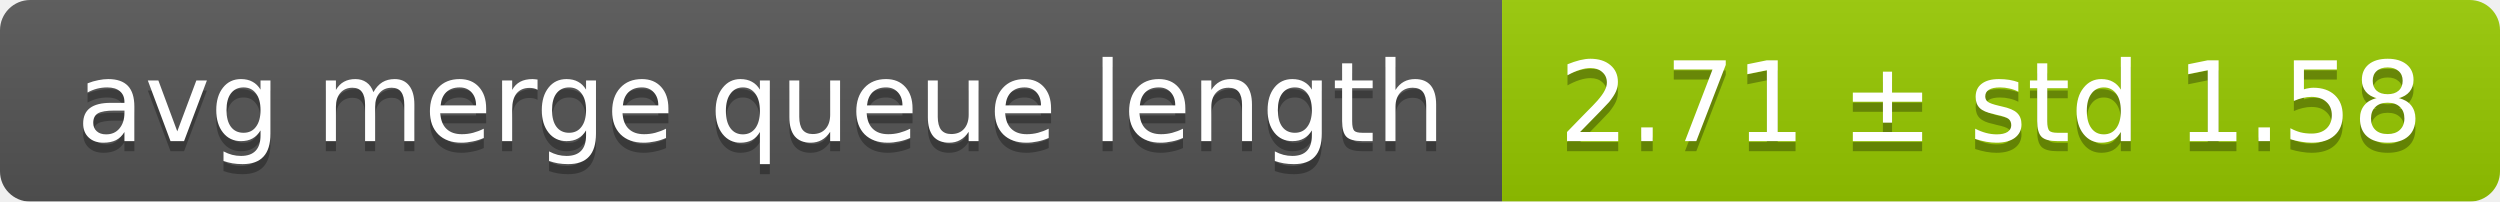
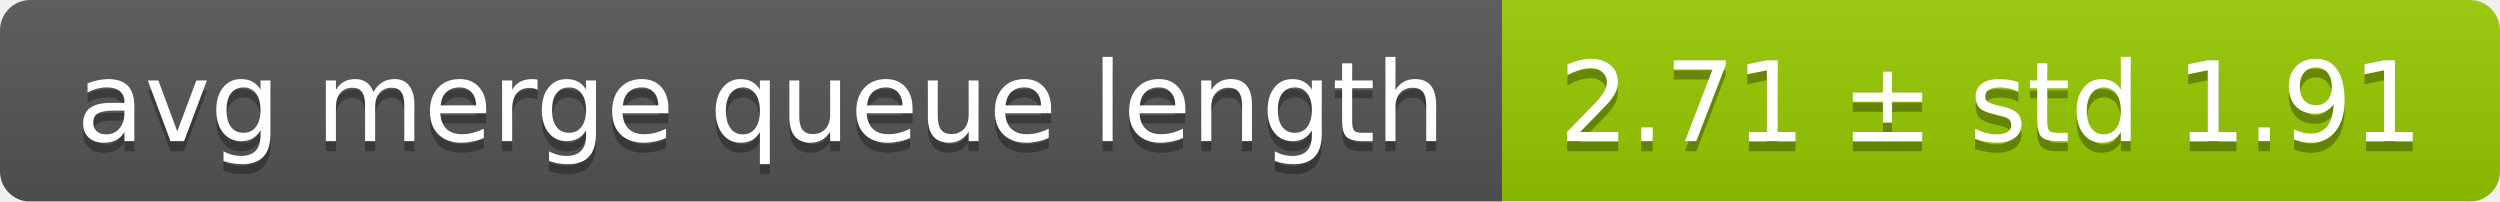
<svg xmlns="http://www.w3.org/2000/svg" width="248" height="20">
  <linearGradient id="smooth" x2="0" y2="100%">
    <stop offset="0" stop-color="#bbb" stop-opacity=".1" />
    <stop offset="1" stop-opacity=".1" />
  </linearGradient>
  <mask id="round">
    <rect width="248" height="20" rx="3" fill="#fff" />
  </mask>
  <g mask="url(#round)">
    <rect width="149" height="20" fill="#555" />
    <rect x="149" width="99" height="20" fill="#97ca00" />
    <rect width="248" height="20" fill="url(#smooth)" />
  </g>
  <g fill="#fff" text-anchor="middle" font-family="DejaVu Sans,Verdana,Geneva,sans-serif" font-size="11">
    <text x="75.5" y="15" fill="#010101" fill-opacity=".3">avg merge queue length</text>
    <text x="75.5" y="14">avg merge queue length</text>
-     <text x="197.5" y="15" fill="#010101" fill-opacity=".3">2.71 ± std 1.58</text>
-     <text x="197.5" y="14">2.71 ± std 1.58</text>
+     <text x="197.5" y="15" fill="#010101" fill-opacity=".3">2.71 ± std 1.91</text>
+     <text x="197.5" y="14">2.71 ± std 1.91</text>
  </g>
</svg>
